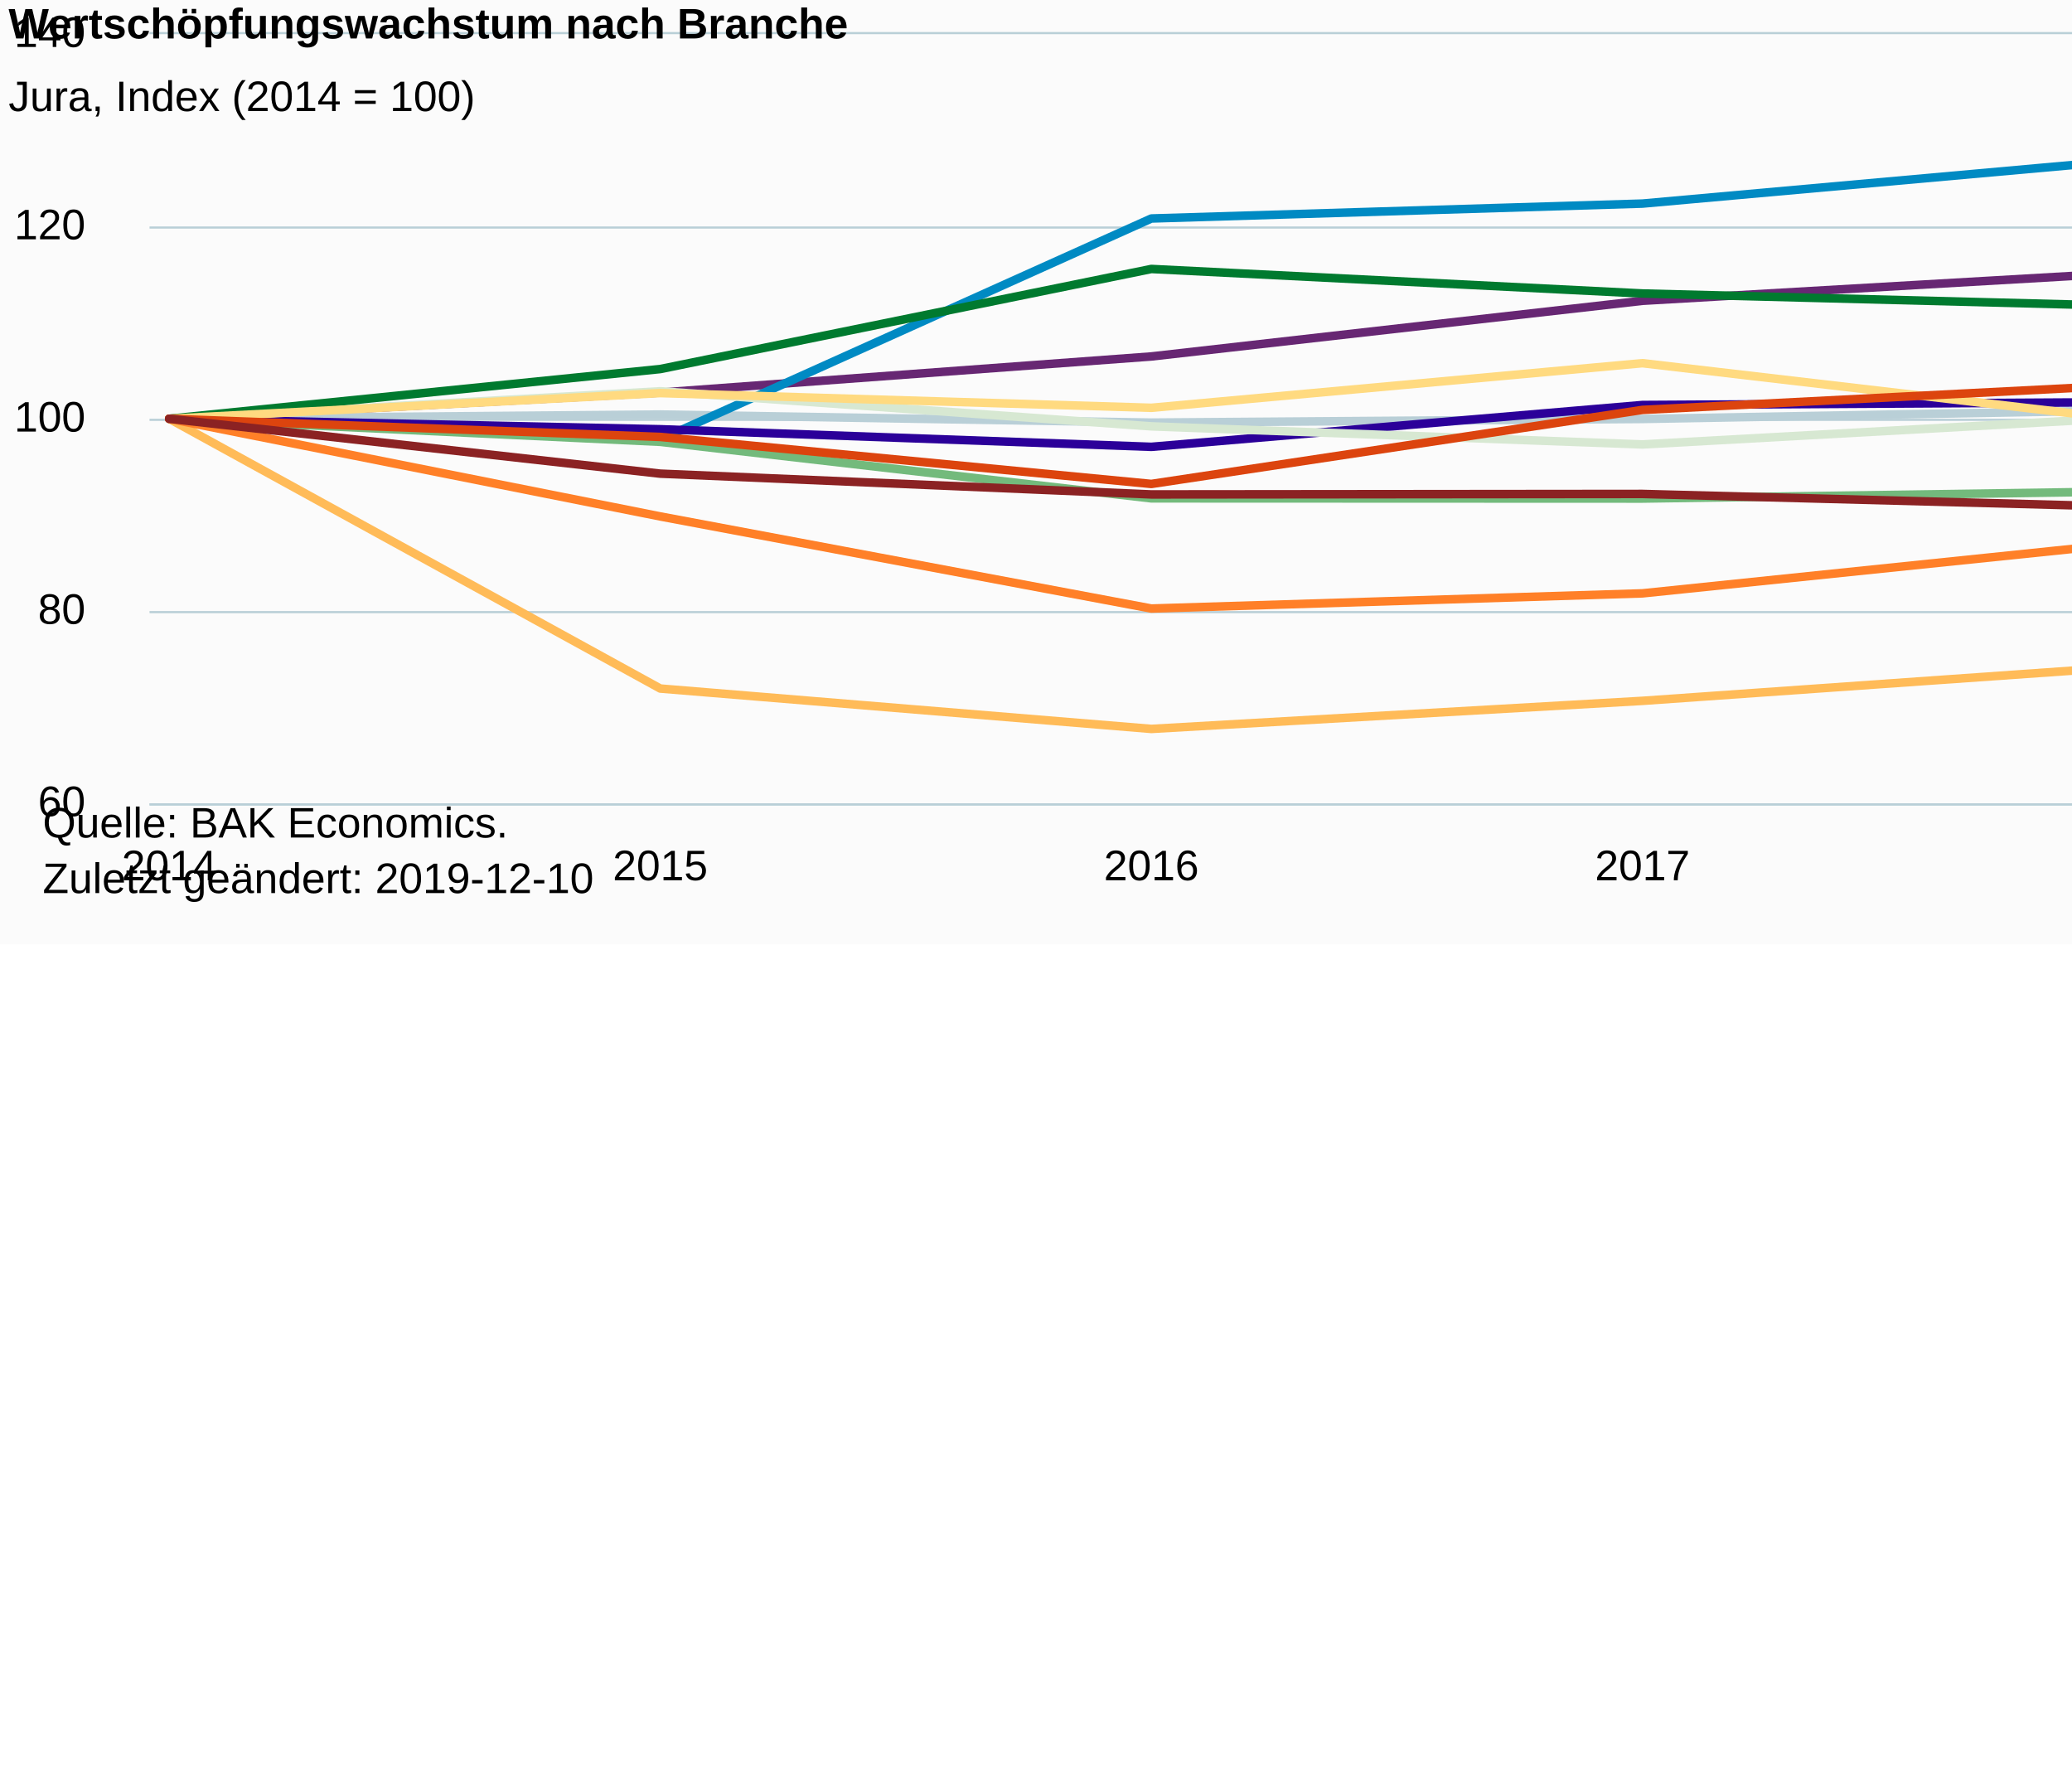
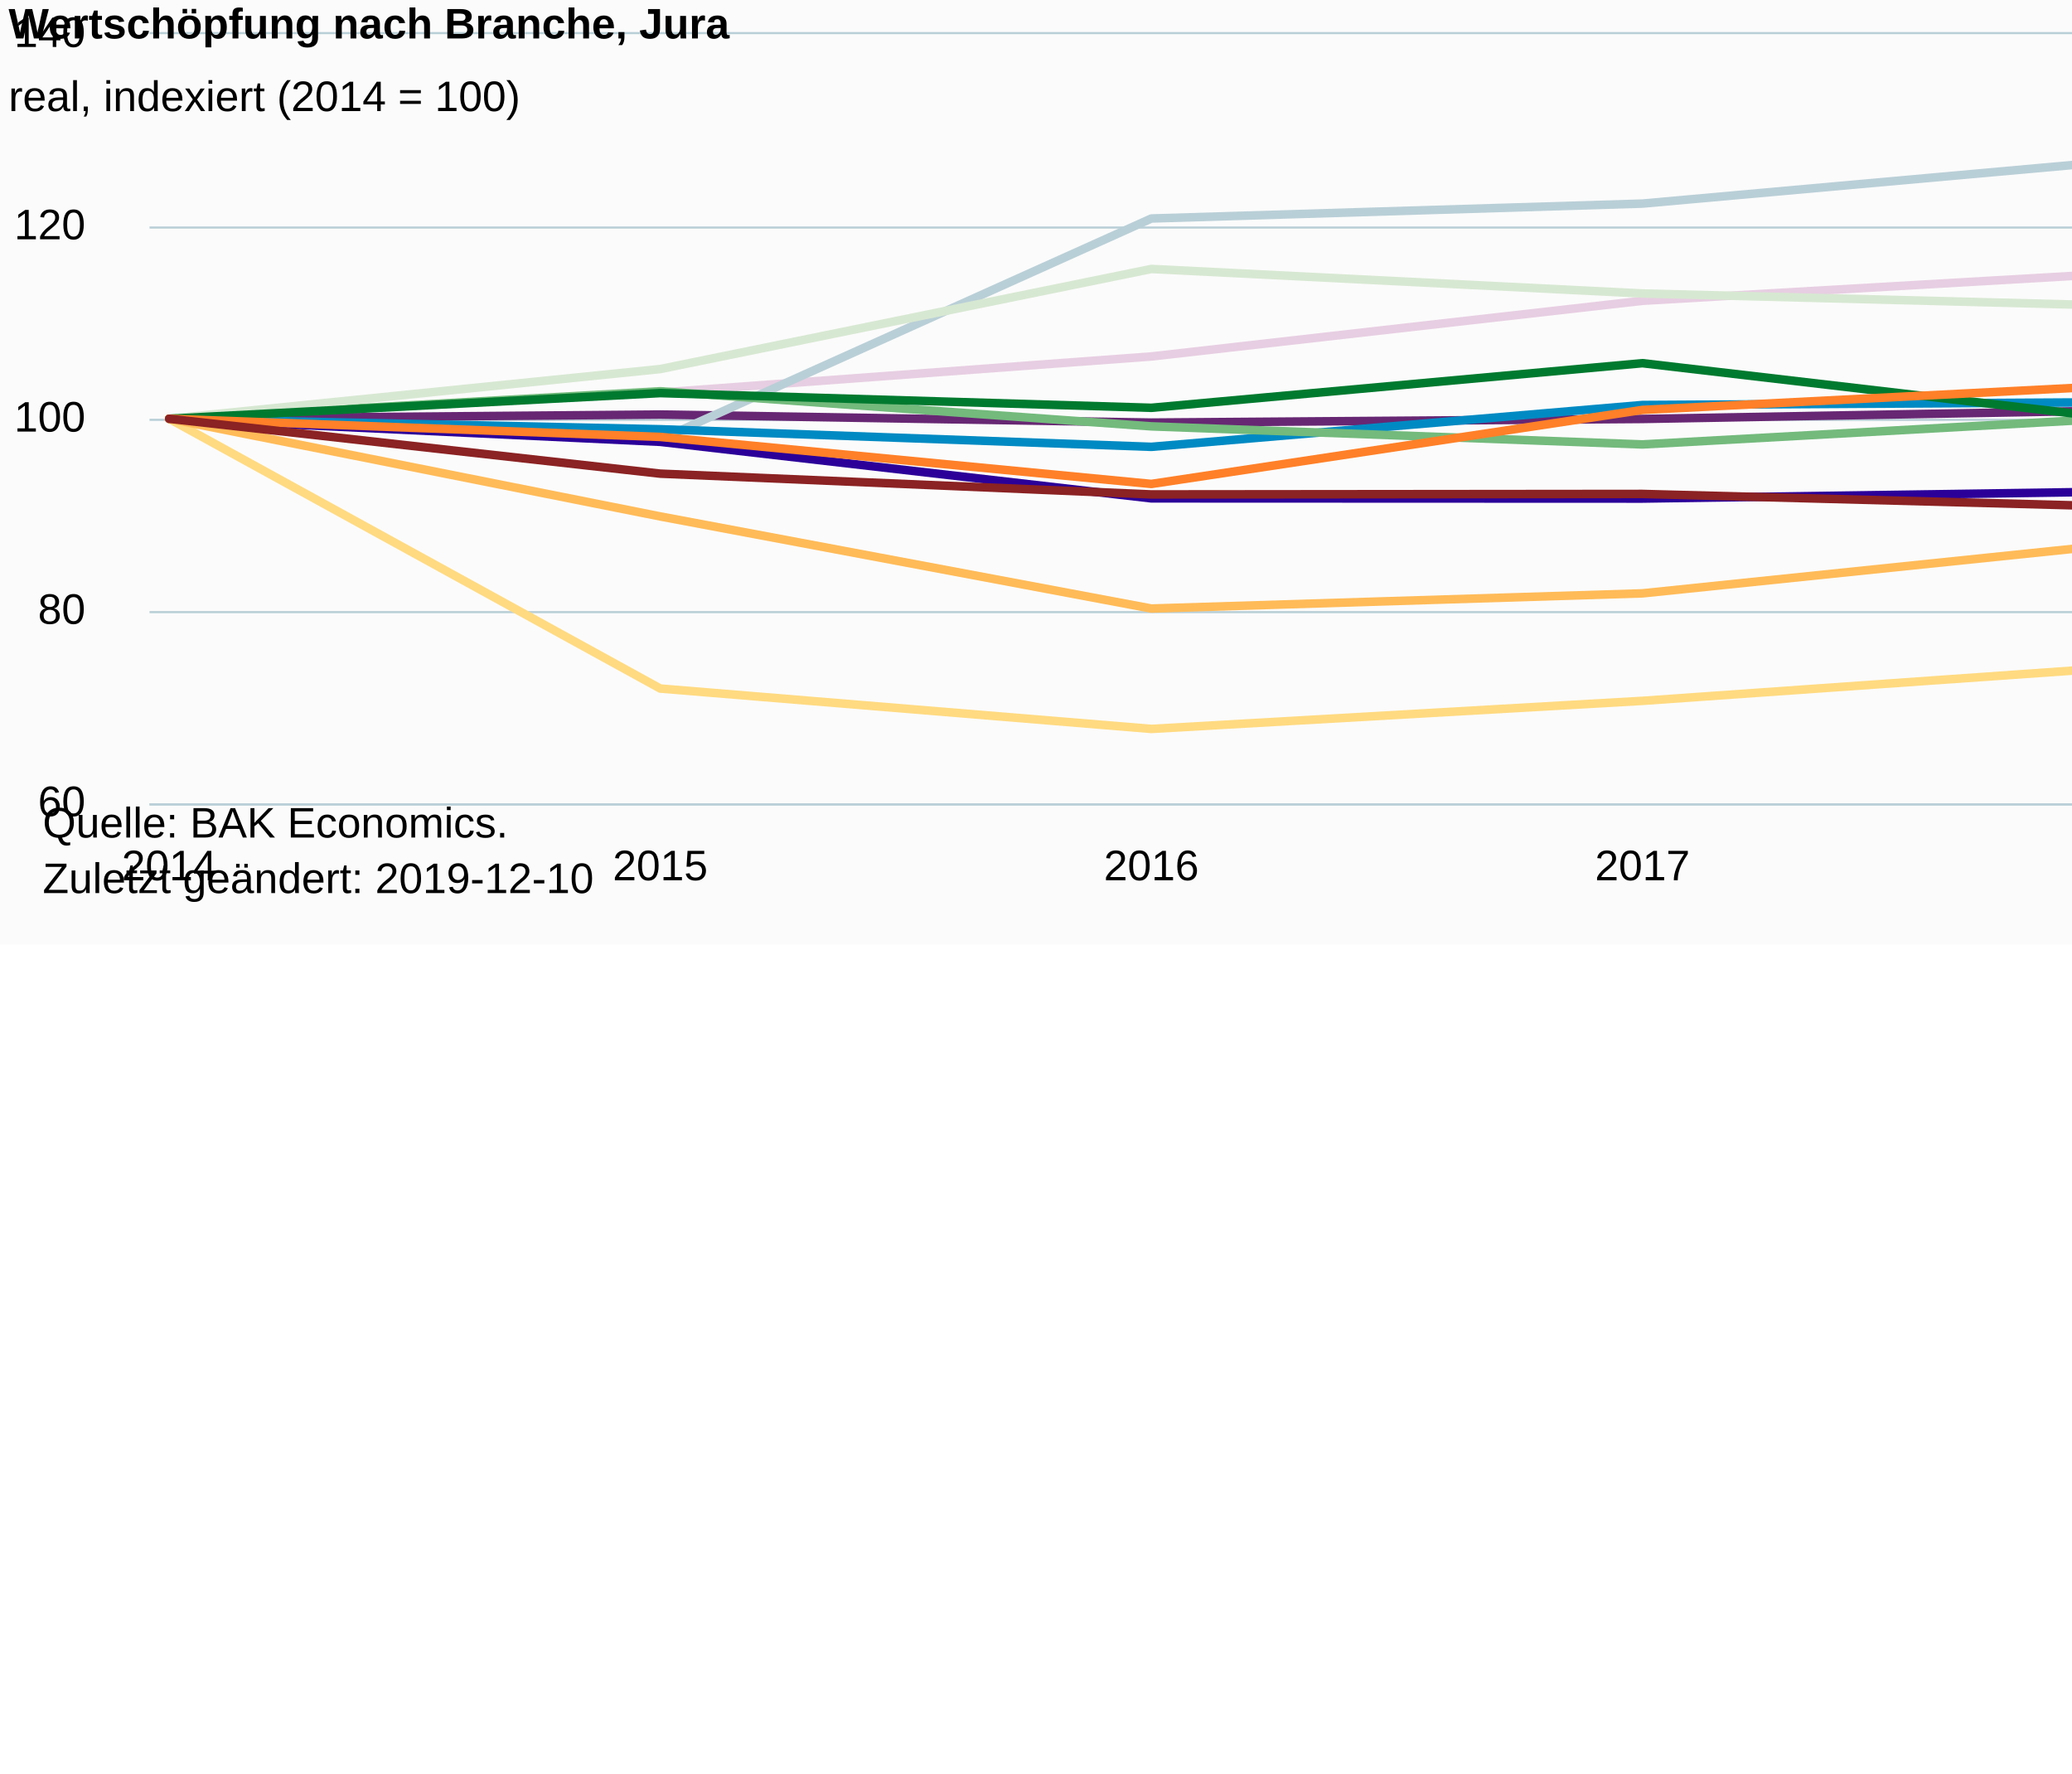
<svg xmlns="http://www.w3.org/2000/svg" version="1.1" class="highcharts-root" style="font-family:Arial;font-size:12px;" viewBox="0 0 485 415">
  <defs>
-     <clipPath id="highcharts-7qox6t7-6">
+     <clipPath id="highcharts-9u9q5ox-7">
+       <rect x="0" y="0" width="9999" height="187" fill="none" />
+     </clipPath>
+     <clipPath id="highcharts-9u9q5ox-8">
      <rect x="0" y="0" width="469" height="180" fill="none" />
    </clipPath>
-     <clipPath id="highcharts-7qox6t7-7">
+     <clipPath id="highcharts-9u9q5ox-9">
      <rect x="0" y="0" width="469" height="180" fill="none" />
    </clipPath>
  </defs>
  <rect fill="#fbfbfb" class="highcharts-background" x="0" y="0" width="665" height="221" rx="0" ry="0" />
  <rect fill="none" class="highcharts-plot-background" x="35" y="8" width="469" height="180" />
  <g class="highcharts-pane-group" data-z-index="0" />
  <g class="highcharts-grid highcharts-xaxis-grid " data-z-index="1">
    <path fill="none" data-z-index="1" class="highcharts-grid-line" d="M 39.5 8 L 39.5 188" opacity="1" />
    <path fill="none" data-z-index="1" class="highcharts-grid-line" d="M 154.5 8 L 154.5 188" opacity="1" />
    <path fill="none" data-z-index="1" class="highcharts-grid-line" d="M 269.5 8 L 269.5 188" opacity="1" />
    <path fill="none" data-z-index="1" class="highcharts-grid-line" d="M 383.5 8 L 383.5 188" opacity="1" />
    <path fill="none" data-z-index="1" class="highcharts-grid-line" d="M 498.5 8 L 498.5 188" opacity="1" />
  </g>
  <g class="highcharts-grid highcharts-yaxis-grid " data-z-index="1">
    <path fill="none" stroke="#B9CFD7" stroke-width="0.5" data-z-index="1" class="highcharts-grid-line" d="M 35 188.25 L 504 188.25" opacity="1" />
    <path fill="none" stroke="#B9CFD7" stroke-width="0.5" data-z-index="1" class="highcharts-grid-line" d="M 35 143.25 L 504 143.25" opacity="1" />
    <path fill="none" stroke="#B9CFD7" stroke-width="0.5" data-z-index="1" class="highcharts-grid-line" d="M 35 98.25 L 504 98.25" opacity="1" />
    <path fill="none" stroke="#B9CFD7" stroke-width="0.5" data-z-index="1" class="highcharts-grid-line" d="M 35 53.25 L 504 53.25" opacity="1" />
    <path fill="none" stroke="#B9CFD7" stroke-width="0.5" data-z-index="1" class="highcharts-grid-line" d="M 35 7.75 L 504 7.75" opacity="1" />
  </g>
  <rect fill="none" class="highcharts-plot-border" data-z-index="1" x="35" y="8" width="469" height="180" />
  <g class="highcharts-axis highcharts-xaxis " data-z-index="2">
    <path fill="none" class="highcharts-axis-line" stroke="#B9CFD7" stroke-width="0.5" data-z-index="7" d="M 35 188.25 L 504 188.25" />
  </g>
  <g class="highcharts-axis highcharts-yaxis " data-z-index="2">
    <path fill="none" class="highcharts-axis-line" data-z-index="7" d="M 35 8 L 35 188" />
  </g>
  <g class="highcharts-series-group" data-z-index="3">
-     <g data-z-index="0.1" class="highcharts-series highcharts-series-0 highcharts-line-series " transform="translate(35,8) scale(1 1)" clip-path="url(#highcharts-7qox6t7-7)" />
+     <g data-z-index="0.1" class="highcharts-series highcharts-series-0 highcharts-line-series " transform="translate(35,8) scale(1 1)" clip-path="url(#highcharts-9u9q5ox-9)">
+       <path fill="none" d="M 4.598 90 L 119.549 83.88 L 234.5 75.42 L 349.451 62.393 L 464.402 55.755" class="highcharts-graph" data-z-index="1" stroke="#E7CEE2" stroke-width="2" stroke-linejoin="round" stroke-linecap="round" />
+     </g>
    <g data-z-index="0.1" class="highcharts-markers highcharts-series-0 highcharts-line-series " transform="translate(35,8) scale(1 1)" clip-path="none" />
-     <g data-z-index="0.1" class="highcharts-series highcharts-series-1 highcharts-line-series " transform="translate(35,8) scale(1 1)" clip-path="url(#highcharts-7qox6t7-7)">
-       <path fill="none" d="M 4.598 90 L 119.549 83.88 L 234.5 75.42 L 349.451 62.393 L 464.402 55.755" class="highcharts-graph" data-z-index="1" stroke="#672773" stroke-width="2" stroke-linejoin="round" stroke-linecap="round" />
+     <g data-z-index="0.1" class="highcharts-series highcharts-series-1 highcharts-line-series " transform="translate(35,8) scale(1 1)" clip-path="url(#highcharts-9u9q5ox-9)">
+       <path fill="none" d="M 4.598 90 L 119.549 89.01 L 234.5 90.9 L 349.451 90.045 L 464.402 87.998" class="highcharts-graph" data-z-index="1" stroke="#672773" stroke-width="2" stroke-linejoin="round" stroke-linecap="round" />
    </g>
    <g data-z-index="0.1" class="highcharts-markers highcharts-series-1 highcharts-line-series " transform="translate(35,8) scale(1 1)" clip-path="none" />
-     <g data-z-index="0.1" class="highcharts-series highcharts-series-2 highcharts-line-series " transform="translate(35,8) scale(1 1)" clip-path="url(#highcharts-7qox6t7-7)">
-       <path fill="none" d="M 4.598 90 L 119.549 89.01 L 234.5 90.9 L 349.451 90.045 L 464.402 87.998" class="highcharts-graph" data-z-index="1" stroke="#B9CFD7" stroke-width="2" stroke-linejoin="round" stroke-linecap="round" />
+     <g data-z-index="0.1" class="highcharts-series highcharts-series-2 highcharts-line-series " transform="translate(35,8) scale(1 1)" clip-path="url(#highcharts-9u9q5ox-9)">
+       <path fill="none" d="M 4.598 90 L 119.549 94.838 L 234.5 43.132 L 349.451 39.645 L 464.402 29.34" class="highcharts-graph" data-z-index="1" stroke="#B9CFD7" stroke-width="2" stroke-linejoin="round" stroke-linecap="round" />
    </g>
    <g data-z-index="0.1" class="highcharts-markers highcharts-series-2 highcharts-line-series " transform="translate(35,8) scale(1 1)" clip-path="none" />
-     <g data-z-index="0.1" class="highcharts-series highcharts-series-3 highcharts-line-series " transform="translate(35,8) scale(1 1)" clip-path="url(#highcharts-7qox6t7-7)">
-       <path fill="none" d="M 4.598 90 L 119.549 94.838 L 234.5 43.132 L 349.451 39.645 L 464.402 29.34" class="highcharts-graph" data-z-index="1" stroke="#008AC3" stroke-width="2" stroke-linejoin="round" stroke-linecap="round" />
+     <g data-z-index="0.1" class="highcharts-series highcharts-series-3 highcharts-line-series " transform="translate(35,8) scale(1 1)" clip-path="url(#highcharts-9u9q5ox-9)">
+       <path fill="none" d="M 4.598 90 L 119.549 92.453 L 234.5 96.57 L 349.451 86.782 L 464.402 86.107" class="highcharts-graph" data-z-index="1" stroke="#008AC3" stroke-width="2" stroke-linejoin="round" stroke-linecap="round" />
    </g>
    <g data-z-index="0.1" class="highcharts-markers highcharts-series-3 highcharts-line-series " transform="translate(35,8) scale(1 1)" clip-path="none" />
-     <g data-z-index="0.1" class="highcharts-series highcharts-series-4 highcharts-line-series " transform="translate(35,8) scale(1 1)" clip-path="url(#highcharts-7qox6t7-7)">
-       <path fill="none" d="M 4.598 90 L 119.549 92.453 L 234.5 96.57 L 349.451 86.782 L 464.402 86.107" class="highcharts-graph" data-z-index="1" stroke="#2B0099" stroke-width="2" stroke-linejoin="round" stroke-linecap="round" />
+     <g data-z-index="0.1" class="highcharts-series highcharts-series-4 highcharts-line-series " transform="translate(35,8) scale(1 1)" clip-path="url(#highcharts-9u9q5ox-9)">
+       <path fill="none" d="M 4.598 90 L 119.549 95.4 L 234.5 108.63 L 349.451 108.675 L 464.402 106.987" class="highcharts-graph" data-z-index="1" stroke="#2B0099" stroke-width="2" stroke-linejoin="round" stroke-linecap="round" />
    </g>
    <g data-z-index="0.1" class="highcharts-markers highcharts-series-4 highcharts-line-series " transform="translate(35,8) scale(1 1)" clip-path="none" />
-     <g data-z-index="0.1" class="highcharts-series highcharts-series-5 highcharts-line-series " transform="translate(35,8) scale(1 1)" clip-path="url(#highcharts-7qox6t7-7)">
-       <path fill="none" d="M 4.598 90 L 119.549 95.4 L 234.5 108.63 L 349.451 108.675 L 464.402 106.987" class="highcharts-graph" data-z-index="1" stroke="#73BA7C" stroke-width="2" stroke-linejoin="round" stroke-linecap="round" />
+     <g data-z-index="0.1" class="highcharts-series highcharts-series-5 highcharts-line-series " transform="translate(35,8) scale(1 1)" clip-path="url(#highcharts-9u9q5ox-9)">
+       <path fill="none" d="M 4.598 90 L 119.549 83.565 L 234.5 91.778 L 349.451 96.008 L 464.402 89.662" class="highcharts-graph" data-z-index="1" stroke="#73BA7C" stroke-width="2" stroke-linejoin="round" stroke-linecap="round" />
    </g>
    <g data-z-index="0.1" class="highcharts-markers highcharts-series-5 highcharts-line-series " transform="translate(35,8) scale(1 1)" clip-path="none" />
-     <g data-z-index="0.1" class="highcharts-series highcharts-series-6 highcharts-line-series " transform="translate(35,8) scale(1 1)" clip-path="url(#highcharts-7qox6t7-7)">
-       <path fill="none" d="M 4.598 90 L 119.549 83.565 L 234.5 91.778 L 349.451 96.008 L 464.402 89.662" class="highcharts-graph" data-z-index="1" stroke="#D7E8D2" stroke-width="2" stroke-linejoin="round" stroke-linecap="round" />
+     <g data-z-index="0.1" class="highcharts-series highcharts-series-6 highcharts-line-series " transform="translate(35,8) scale(1 1)" clip-path="url(#highcharts-9u9q5ox-9)">
+       <path fill="none" d="M 4.598 90 L 119.549 78.367 L 234.5 54.945 L 349.451 60.683 L 464.402 63.63" class="highcharts-graph" data-z-index="1" stroke="#D7E8D2" stroke-width="2" stroke-linejoin="round" stroke-linecap="round" />
    </g>
    <g data-z-index="0.1" class="highcharts-markers highcharts-series-6 highcharts-line-series " transform="translate(35,8) scale(1 1)" clip-path="none" />
-     <g data-z-index="0.1" class="highcharts-series highcharts-series-7 highcharts-line-series " transform="translate(35,8) scale(1 1)" clip-path="url(#highcharts-7qox6t7-7)">
-       <path fill="none" d="M 4.598 90 L 119.549 78.367 L 234.5 54.945 L 349.451 60.683 L 464.402 63.63" class="highcharts-graph" data-z-index="1" stroke="#007A2F" stroke-width="2" stroke-linejoin="round" stroke-linecap="round" />
+     <g data-z-index="0.1" class="highcharts-series highcharts-series-7 highcharts-line-series " transform="translate(35,8) scale(1 1)" clip-path="url(#highcharts-9u9q5ox-9)">
+       <path fill="none" d="M 4.598 90 L 119.549 83.992 L 234.5 87.435 L 349.451 76.995 L 464.402 90.405" class="highcharts-graph" data-z-index="1" stroke="#007A2F" stroke-width="2" stroke-linejoin="round" stroke-linecap="round" />
    </g>
    <g data-z-index="0.1" class="highcharts-markers highcharts-series-7 highcharts-line-series " transform="translate(35,8) scale(1 1)" clip-path="none" />
-     <g data-z-index="0.1" class="highcharts-series highcharts-series-8 highcharts-line-series " transform="translate(35,8) scale(1 1)" clip-path="url(#highcharts-7qox6t7-7)">
-       <path fill="none" d="M 4.598 90 L 119.549 83.992 L 234.5 87.435 L 349.451 76.995 L 464.402 90.405" class="highcharts-graph" data-z-index="1" stroke="#FFDA80" stroke-width="2" stroke-linejoin="round" stroke-linecap="round" />
+     <g data-z-index="0.1" class="highcharts-series highcharts-series-8 highcharts-line-series " transform="translate(35,8) scale(1 1)" clip-path="url(#highcharts-9u9q5ox-9)">
+       <path fill="none" d="M 4.598 90 L 119.549 153.135 L 234.5 162.585 L 349.451 156.015 L 464.402 147.938" class="highcharts-graph" data-z-index="1" stroke="#FFDA80" stroke-width="2" stroke-linejoin="round" stroke-linecap="round" />
    </g>
    <g data-z-index="0.1" class="highcharts-markers highcharts-series-8 highcharts-line-series " transform="translate(35,8) scale(1 1)" clip-path="none" />
-     <g data-z-index="0.1" class="highcharts-series highcharts-series-9 highcharts-line-series " transform="translate(35,8) scale(1 1)" clip-path="url(#highcharts-7qox6t7-7)">
-       <path fill="none" d="M 4.598 90 L 119.549 153.135 L 234.5 162.585 L 349.451 156.015 L 464.402 147.938" class="highcharts-graph" data-z-index="1" stroke="#FFBB58" stroke-width="2" stroke-linejoin="round" stroke-linecap="round" />
+     <g data-z-index="0.1" class="highcharts-series highcharts-series-9 highcharts-line-series " transform="translate(35,8) scale(1 1)" clip-path="url(#highcharts-9u9q5ox-9)">
+       <path fill="none" d="M 4.598 90 L 119.549 112.86 L 234.5 134.415 L 349.451 130.86 L 464.402 118.98" class="highcharts-graph" data-z-index="1" stroke="#FFBB58" stroke-width="2" stroke-linejoin="round" stroke-linecap="round" />
    </g>
    <g data-z-index="0.1" class="highcharts-markers highcharts-series-9 highcharts-line-series " transform="translate(35,8) scale(1 1)" clip-path="none" />
-     <g data-z-index="0.1" class="highcharts-series highcharts-series-10 highcharts-line-series " transform="translate(35,8) scale(1 1)" clip-path="url(#highcharts-7qox6t7-7)">
-       <path fill="none" d="M 4.598 90 L 119.549 112.86 L 234.5 134.415 L 349.451 130.86 L 464.402 118.98" class="highcharts-graph" data-z-index="1" stroke="#FF8028" stroke-width="2" stroke-linejoin="round" stroke-linecap="round" />
+     <g data-z-index="0.1" class="highcharts-series highcharts-series-10 highcharts-line-series " transform="translate(35,8) scale(1 1)" clip-path="url(#highcharts-9u9q5ox-9)">
+       <path fill="none" d="M 4.598 90 L 119.549 94.252 L 234.5 105.255 L 349.451 87.93 L 464.402 82.08" class="highcharts-graph" data-z-index="1" stroke="#FF8028" stroke-width="2" stroke-linejoin="round" stroke-linecap="round" />
    </g>
    <g data-z-index="0.1" class="highcharts-markers highcharts-series-10 highcharts-line-series " transform="translate(35,8) scale(1 1)" clip-path="none" />
-     <g data-z-index="0.1" class="highcharts-series highcharts-series-11 highcharts-line-series " transform="translate(35,8) scale(1 1)" clip-path="url(#highcharts-7qox6t7-7)">
-       <path fill="none" d="M 4.598 90 L 119.549 94.252 L 234.5 105.255 L 349.451 87.93 L 464.402 82.08" class="highcharts-graph" data-z-index="1" stroke="#DC440E" stroke-width="2" stroke-linejoin="round" stroke-linecap="round" />
+     <g data-z-index="0.1" class="highcharts-series highcharts-series-11 highcharts-line-series " transform="translate(35,8) scale(1 1)" clip-path="url(#highcharts-9u9q5ox-9)">
+       <path fill="none" d="M 4.598 90 L 119.549 102.847 L 234.5 107.708 L 349.451 107.595 L 464.402 110.633" class="highcharts-graph" data-z-index="1" stroke="#8B2223" stroke-width="2" stroke-linejoin="round" stroke-linecap="round" />
    </g>
    <g data-z-index="0.1" class="highcharts-markers highcharts-series-11 highcharts-line-series " transform="translate(35,8) scale(1 1)" clip-path="none" />
-     <g data-z-index="0.1" class="highcharts-series highcharts-series-12 highcharts-line-series " transform="translate(35,8) scale(1 1)" clip-path="url(#highcharts-7qox6t7-7)">
-       <path fill="none" d="M 4.598 90 L 119.549 102.847 L 234.5 107.708 L 349.451 107.595 L 464.402 110.633" class="highcharts-graph" data-z-index="1" stroke="#8B2223" stroke-width="2" stroke-linejoin="round" stroke-linecap="round" />
-     </g>
-     <g data-z-index="0.1" class="highcharts-markers highcharts-series-12 highcharts-line-series " transform="translate(35,8) scale(1 1)" clip-path="none" />
  </g>
  <text x="2" text-anchor="start" class="highcharts-title" data-z-index="4" style="color:#000000;font-size:10px;font-weight:bold;fill:#000000;" y="9">
-     <tspan>Wertschöpfungswachstum nach Branche</tspan>
+     <tspan>Wertschöpfung nach Branche, Jura</tspan>
  </text>
  <text x="2" text-anchor="start" class="highcharts-subtitle" data-z-index="4" style="color:#000000;font-size:10px;font-weight:normal;font-family:Arial;fill:#000000;" y="26">
-     <tspan>Jura, Index (2014 = 100)</tspan>
+     <tspan>real, indexiert (2014 = 100)</tspan>
  </text>
-   <g class="highcharts-legend" data-z-index="7" transform="translate(516,12)">
-     <rect fill="none" class="highcharts-legend-box" rx="0" ry="0" x="0" y="0" width="147" height="187" visibility="visible" />
-     <g data-z-index="1">
-       <g>
+   <g class="highcharts-legend" data-z-index="7" transform="translate(516,2)">
+     <rect fill="none" class="highcharts-legend-box" rx="0" ry="0" x="0" y="0" width="147" height="207" visibility="visible" />
+     <g data-z-index="1" clip-path="url(#highcharts-9u9q5ox-7)">
+       <g transform="translate(0,0)">
        <g class="highcharts-legend-item highcharts-line-series highcharts-color-undefined highcharts-series-0" data-z-index="1" transform="translate(0,-5)">
          <path fill="none" d="M 0 10 L 16 10" class="highcharts-graph" stroke="#E7CEE2" stroke-width="2" />
          <text x="21" style="color:#333333;font-size:10px;font-weight:normal;cursor:pointer;fill:#333333;" text-anchor="start" data-z-index="2" y="13">
-             <tspan>Series 1</tspan>
-           </text>
-         </g>
-         <g class="highcharts-legend-item highcharts-line-series highcharts-color-undefined highcharts-series-1" data-z-index="1" transform="translate(0,11)">
-           <path fill="none" d="M 0 10 L 16 10" class="highcharts-graph" stroke="#672773" stroke-width="2" />
-           <text x="21" y="13" style="color:#333333;font-size:10px;font-weight:normal;cursor:pointer;fill:#333333;" text-anchor="start" data-z-index="2">
            <tspan>Gesundheits-, Sozialwesen</tspan>
          </text>
        </g>
-         <g class="highcharts-legend-item highcharts-line-series highcharts-color-undefined highcharts-series-2" data-z-index="1" transform="translate(0,27)">
-           <path fill="none" d="M 0 10 L 16 10" class="highcharts-graph" stroke="#B9CFD7" stroke-width="2" />
+         <g class="highcharts-legend-item highcharts-line-series highcharts-color-undefined highcharts-series-1" data-z-index="1" transform="translate(0,13)">
+           <path fill="none" d="M 0 10 L 16 10" class="highcharts-graph" stroke="#672773" stroke-width="2" />
          <text x="21" y="13" style="color:#333333;font-size:10px;font-weight:normal;cursor:pointer;fill:#333333;" text-anchor="start" data-z-index="2">
            <tspan>Öff. Verwaltung, Bildung</tspan>
          </text>
        </g>
-         <g class="highcharts-legend-item highcharts-line-series highcharts-color-undefined highcharts-series-3" data-z-index="1" transform="translate(0,43)">
-           <path fill="none" d="M 0 10 L 16 10" class="highcharts-graph" stroke="#008AC3" stroke-width="2" />
+         <g class="highcharts-legend-item highcharts-line-series highcharts-color-undefined highcharts-series-2" data-z-index="1" transform="translate(0,31)">
+           <path fill="none" d="M 0 10 L 16 10" class="highcharts-graph" stroke="#B9CFD7" stroke-width="2" />
          <text x="21" y="13" style="color:#333333;font-size:10px;font-weight:normal;cursor:pointer;fill:#333333;" text-anchor="start" data-z-index="2">
            <tspan>Freib., wiss., tech. DL</tspan>
          </text>
        </g>
-         <g class="highcharts-legend-item highcharts-line-series highcharts-color-undefined highcharts-series-4" data-z-index="1" transform="translate(0,59)">
-           <path fill="none" d="M 0 10 L 16 10" class="highcharts-graph" stroke="#2B0099" stroke-width="2" />
+         <g class="highcharts-legend-item highcharts-line-series highcharts-color-undefined highcharts-series-3" data-z-index="1" transform="translate(0,49)">
+           <path fill="none" d="M 0 10 L 16 10" class="highcharts-graph" stroke="#008AC3" stroke-width="2" />
          <text x="21" y="13" style="color:#333333;font-size:10px;font-weight:normal;cursor:pointer;fill:#333333;" text-anchor="start" data-z-index="2">
            <tspan>Finanz-, Versicherungs-DL</tspan>
          </text>
        </g>
-         <g class="highcharts-legend-item highcharts-line-series highcharts-color-undefined highcharts-series-5" data-z-index="1" transform="translate(0,75)">
-           <path fill="none" d="M 0 10 L 16 10" class="highcharts-graph" stroke="#73BA7C" stroke-width="2" />
+         <g class="highcharts-legend-item highcharts-line-series highcharts-color-undefined highcharts-series-4" data-z-index="1" transform="translate(0,67)">
+           <path fill="none" d="M 0 10 L 16 10" class="highcharts-graph" stroke="#2B0099" stroke-width="2" />
          <text x="21" y="13" style="color:#333333;font-size:10px;font-weight:normal;cursor:pointer;fill:#333333;" text-anchor="start" data-z-index="2">
            <tspan>Gastgewerbe</tspan>
          </text>
        </g>
-         <g class="highcharts-legend-item highcharts-line-series highcharts-color-undefined highcharts-series-6" data-z-index="1" transform="translate(0,91)">
-           <path fill="none" d="M 0 10 L 16 10" class="highcharts-graph" stroke="#D7E8D2" stroke-width="2" />
+         <g class="highcharts-legend-item highcharts-line-series highcharts-color-undefined highcharts-series-5" data-z-index="1" transform="translate(0,85)">
+           <path fill="none" d="M 0 10 L 16 10" class="highcharts-graph" stroke="#73BA7C" stroke-width="2" />
          <text x="21" y="13" style="color:#333333;font-size:10px;font-weight:normal;cursor:pointer;fill:#333333;" text-anchor="start" data-z-index="2">
            <tspan>Verkehr, Lagerei</tspan>
          </text>
        </g>
-         <g class="highcharts-legend-item highcharts-line-series highcharts-color-undefined highcharts-series-7" data-z-index="1" transform="translate(0,107)">
-           <path fill="none" d="M 0 10 L 16 10" class="highcharts-graph" stroke="#007A2F" stroke-width="2" />
+         <g class="highcharts-legend-item highcharts-line-series highcharts-color-undefined highcharts-series-6" data-z-index="1" transform="translate(0,103)">
+           <path fill="none" d="M 0 10 L 16 10" class="highcharts-graph" stroke="#D7E8D2" stroke-width="2" />
          <text x="21" y="13" style="color:#333333;font-size:10px;font-weight:normal;cursor:pointer;fill:#333333;" text-anchor="start" data-z-index="2">
            <tspan>Handel, Reparatur</tspan>
          </text>
        </g>
-         <g class="highcharts-legend-item highcharts-line-series highcharts-color-undefined highcharts-series-8" data-z-index="1" transform="translate(0,123)">
-           <path fill="none" d="M 0 10 L 16 10" class="highcharts-graph" stroke="#FFDA80" stroke-width="2" />
+         <g class="highcharts-legend-item highcharts-line-series highcharts-color-undefined highcharts-series-7" data-z-index="1" transform="translate(0,121)">
+           <path fill="none" d="M 0 10 L 16 10" class="highcharts-graph" stroke="#007A2F" stroke-width="2" />
          <text x="21" y="13" style="color:#333333;font-size:10px;font-weight:normal;cursor:pointer;fill:#333333;" text-anchor="start" data-z-index="2">
            <tspan>Baugewerbe</tspan>
          </text>
        </g>
-         <g class="highcharts-legend-item highcharts-line-series highcharts-color-undefined highcharts-series-9" data-z-index="1" transform="translate(0,139)">
-           <path fill="none" d="M 0 10 L 16 10" class="highcharts-graph" stroke="#FFBB58" stroke-width="2" />
+         <g class="highcharts-legend-item highcharts-line-series highcharts-color-undefined highcharts-series-8" data-z-index="1" transform="translate(0,139)">
+           <path fill="none" d="M 0 10 L 16 10" class="highcharts-graph" stroke="#FFDA80" stroke-width="2" />
          <text x="21" y="13" style="color:#333333;font-size:10px;font-weight:normal;cursor:pointer;fill:#333333;" text-anchor="start" data-z-index="2">
            <tspan>Fahrzeugbau</tspan>
          </text>
        </g>
-         <g class="highcharts-legend-item highcharts-line-series highcharts-color-undefined highcharts-series-10" data-z-index="1" transform="translate(0,155)">
-           <path fill="none" d="M 0 10 L 16 10" class="highcharts-graph" stroke="#FF8028" stroke-width="2" />
+         <g class="highcharts-legend-item highcharts-line-series highcharts-color-undefined highcharts-series-9" data-z-index="1" transform="translate(0,157)">
+           <path fill="none" d="M 0 10 L 16 10" class="highcharts-graph" stroke="#FFBB58" stroke-width="2" />
          <text x="21" y="13" style="color:#333333;font-size:10px;font-weight:normal;cursor:pointer;fill:#333333;" text-anchor="start" data-z-index="2">
            <tspan>Elektro/Optik/Maschinen</tspan>
          </text>
        </g>
-         <g class="highcharts-legend-item highcharts-line-series highcharts-color-undefined highcharts-series-12" data-z-index="1" transform="translate(0,171)">
+         <g class="highcharts-legend-item highcharts-line-series highcharts-color-undefined highcharts-series-10" data-z-index="1" transform="translate(0,175)">
+           <path fill="none" d="M 0 10 L 16 10" class="highcharts-graph" stroke="#FF8028" stroke-width="2" />
+           <text x="21" y="13" style="color:#333333;font-size:10px;font-weight:normal;cursor:pointer;fill:#333333;" text-anchor="start" data-z-index="2">
+             <tspan>Metallindustrie</tspan>
+           </text>
+         </g>
+         <g class="highcharts-legend-item highcharts-line-series highcharts-color-undefined highcharts-series-11" data-z-index="1" transform="translate(0,193)">
          <path fill="none" d="M 0 10 L 16 10" class="highcharts-graph" stroke="#8B2223" stroke-width="2" />
          <text x="21" y="13" style="color:#333333;font-size:10px;font-weight:normal;cursor:pointer;fill:#333333;" text-anchor="start" data-z-index="2">
            <tspan>Primärer Sektor</tspan>
          </text>
        </g>
      </g>
+     </g>
+     <g data-z-index="1" visibility="visible" transform="translate(0,194)">
+       <path fill="#cccccc" d="M 6 0 L 12 12 0 12 Z" class="highcharts-legend-nav-inactive" style="cursor:default;" />
+       <text x="15" y="10" class="highcharts-legend-navigation">1/2</text>
+       <path fill="#003399" d="M 35 0 L 47 0 41 12 Z" class="highcharts-legend-nav-active" style="cursor:pointer;" />
    </g>
  </g>
  <g class="highcharts-axis-labels highcharts-xaxis-labels " data-z-index="7">
    <text x="39.598" style="color:#000000;cursor:default;font-size:10px;white-space:nowrap;fill:#000000;" text-anchor="middle" transform="translate(0,0)" y="206" opacity="1">2014</text>
    <text x="154.549" style="color:#000000;cursor:default;font-size:10px;white-space:nowrap;fill:#000000;" text-anchor="middle" transform="translate(0,0)" y="206" opacity="1">2015</text>
    <text x="269.5" style="color:#000000;cursor:default;font-size:10px;white-space:nowrap;fill:#000000;" text-anchor="middle" transform="translate(0,0)" y="206" opacity="1">2016</text>
    <text x="384.451" style="color:#000000;cursor:default;font-size:10px;white-space:nowrap;fill:#000000;" text-anchor="middle" transform="translate(0,0)" y="206" opacity="1">2017</text>
    <text x="499.402" style="color:#000000;cursor:default;font-size:10px;white-space:nowrap;fill:#000000;" text-anchor="middle" transform="translate(0,0)" y="206" opacity="1">2018</text>
  </g>
  <g class="highcharts-axis-labels highcharts-yaxis-labels " data-z-index="7">
    <text x="20" style="color:#000000;cursor:default;font-size:10px;fill:#000000;" text-anchor="end" transform="translate(0,0)" y="191" opacity="1">60</text>
    <text x="20" style="color:#000000;cursor:default;font-size:10px;fill:#000000;" text-anchor="end" transform="translate(0,0)" y="146" opacity="1">80</text>
    <text x="20" style="color:#000000;cursor:default;font-size:10px;fill:#000000;" text-anchor="end" transform="translate(0,0)" y="101" opacity="1">100</text>
    <text x="20" style="color:#000000;cursor:default;font-size:10px;fill:#000000;" text-anchor="end" transform="translate(0,0)" y="56" opacity="1">120</text>
    <text x="20" style="color:#000000;cursor:default;font-size:10px;fill:#000000;" text-anchor="end" transform="translate(0,0)" y="11" opacity="1">140</text>
  </g>
  <text x="10" class="highcharts-credits" text-anchor="start" data-z-index="8" style="cursor:default;color:#000000;font-size:10px;fill:#000000;" y="196">
    <tspan>Quelle: BAK Economics.</tspan>
    <tspan x="10" dy="13">Zuletzt geändert: 2019-12-10</tspan>
  </text>
</svg>
